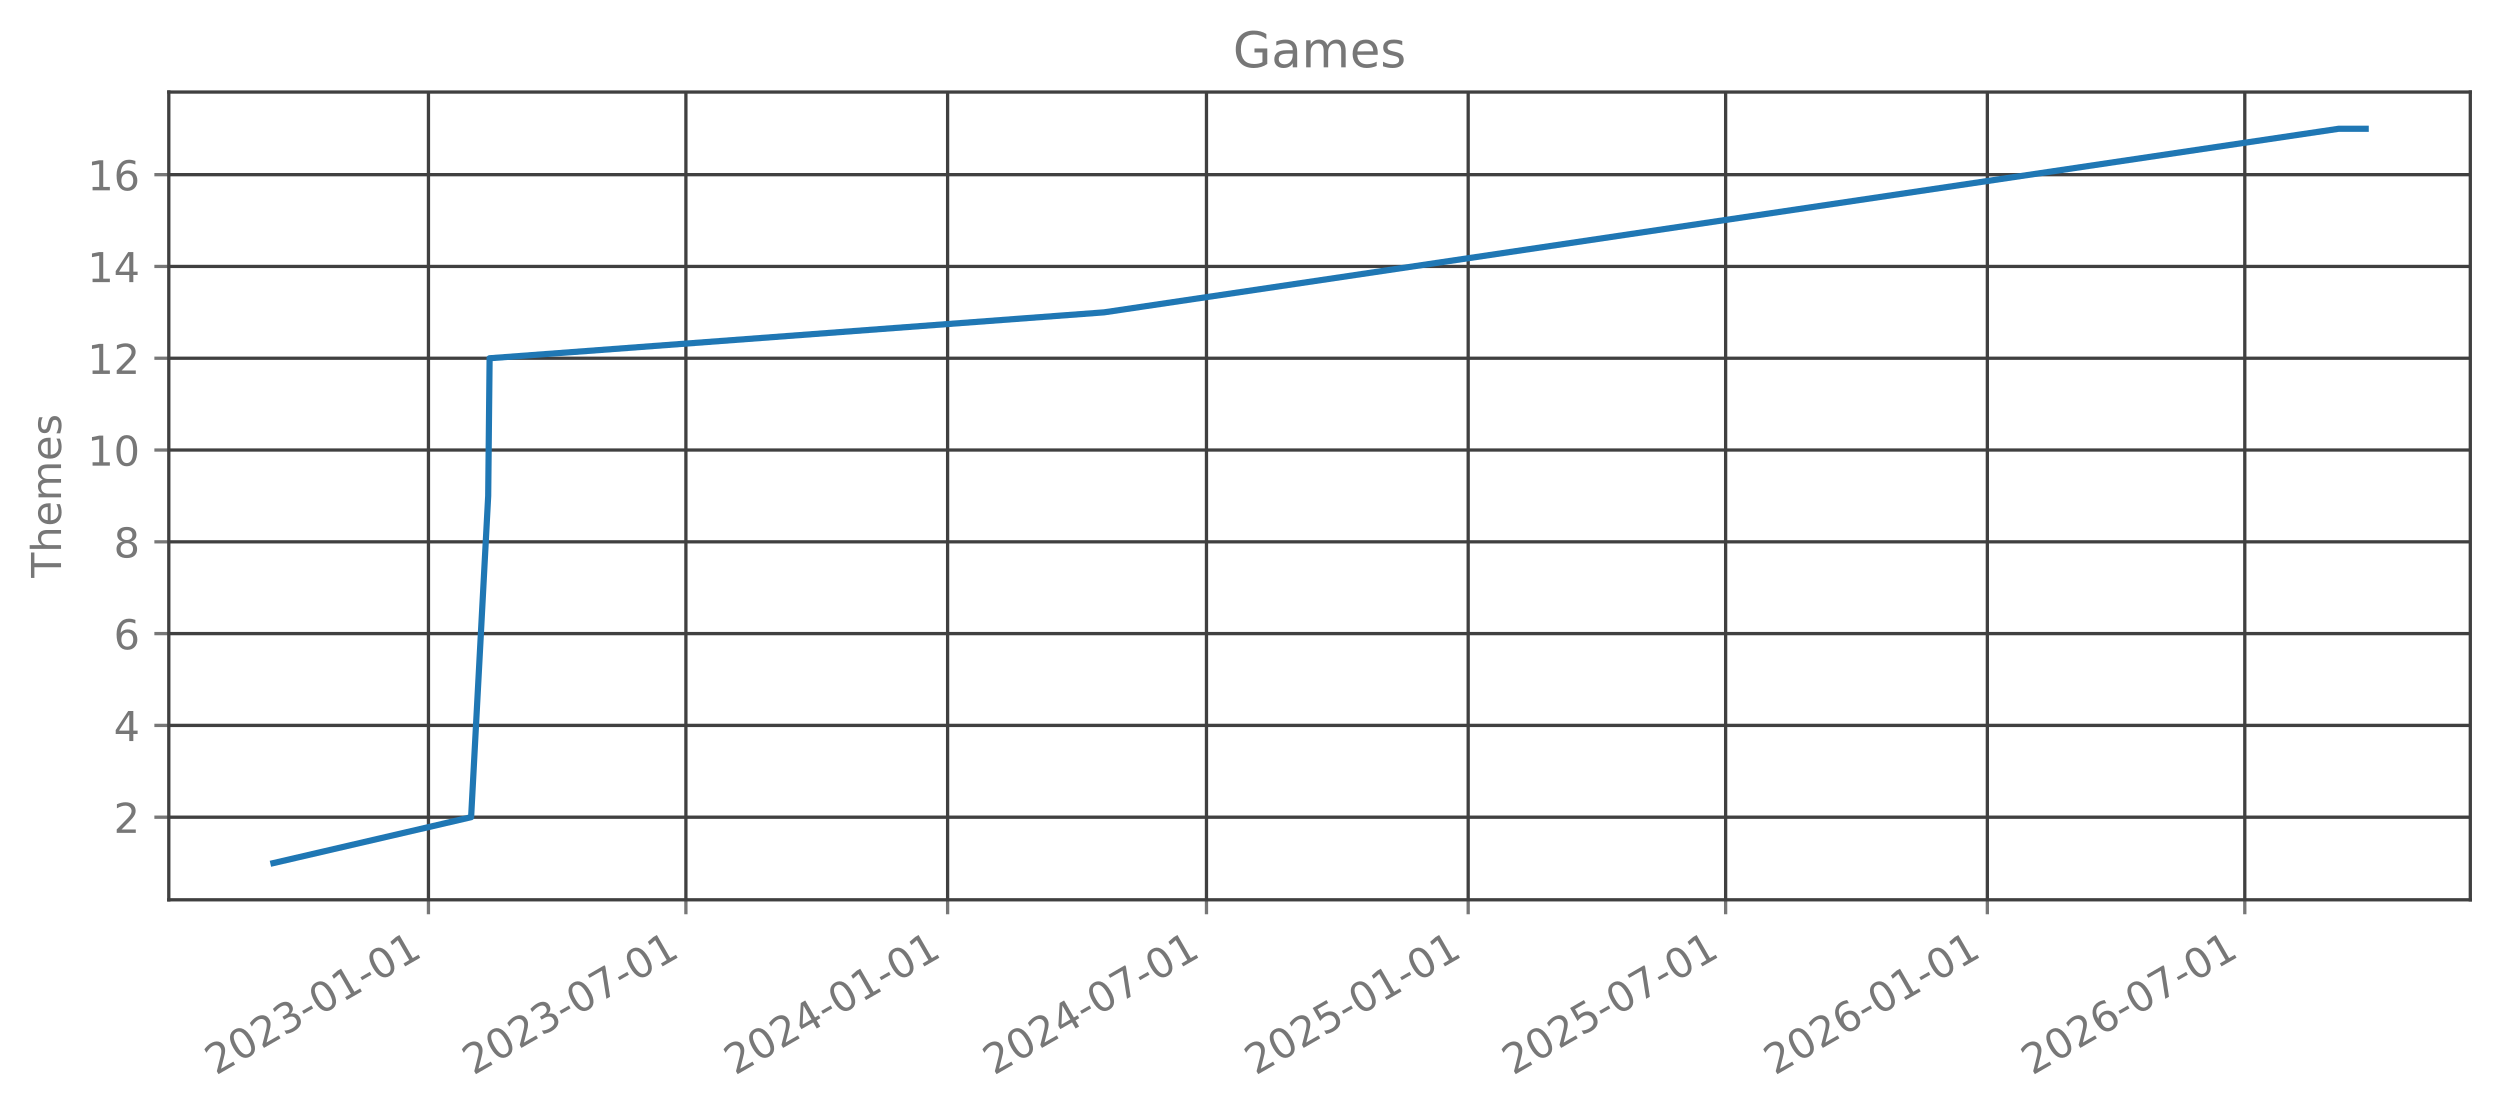
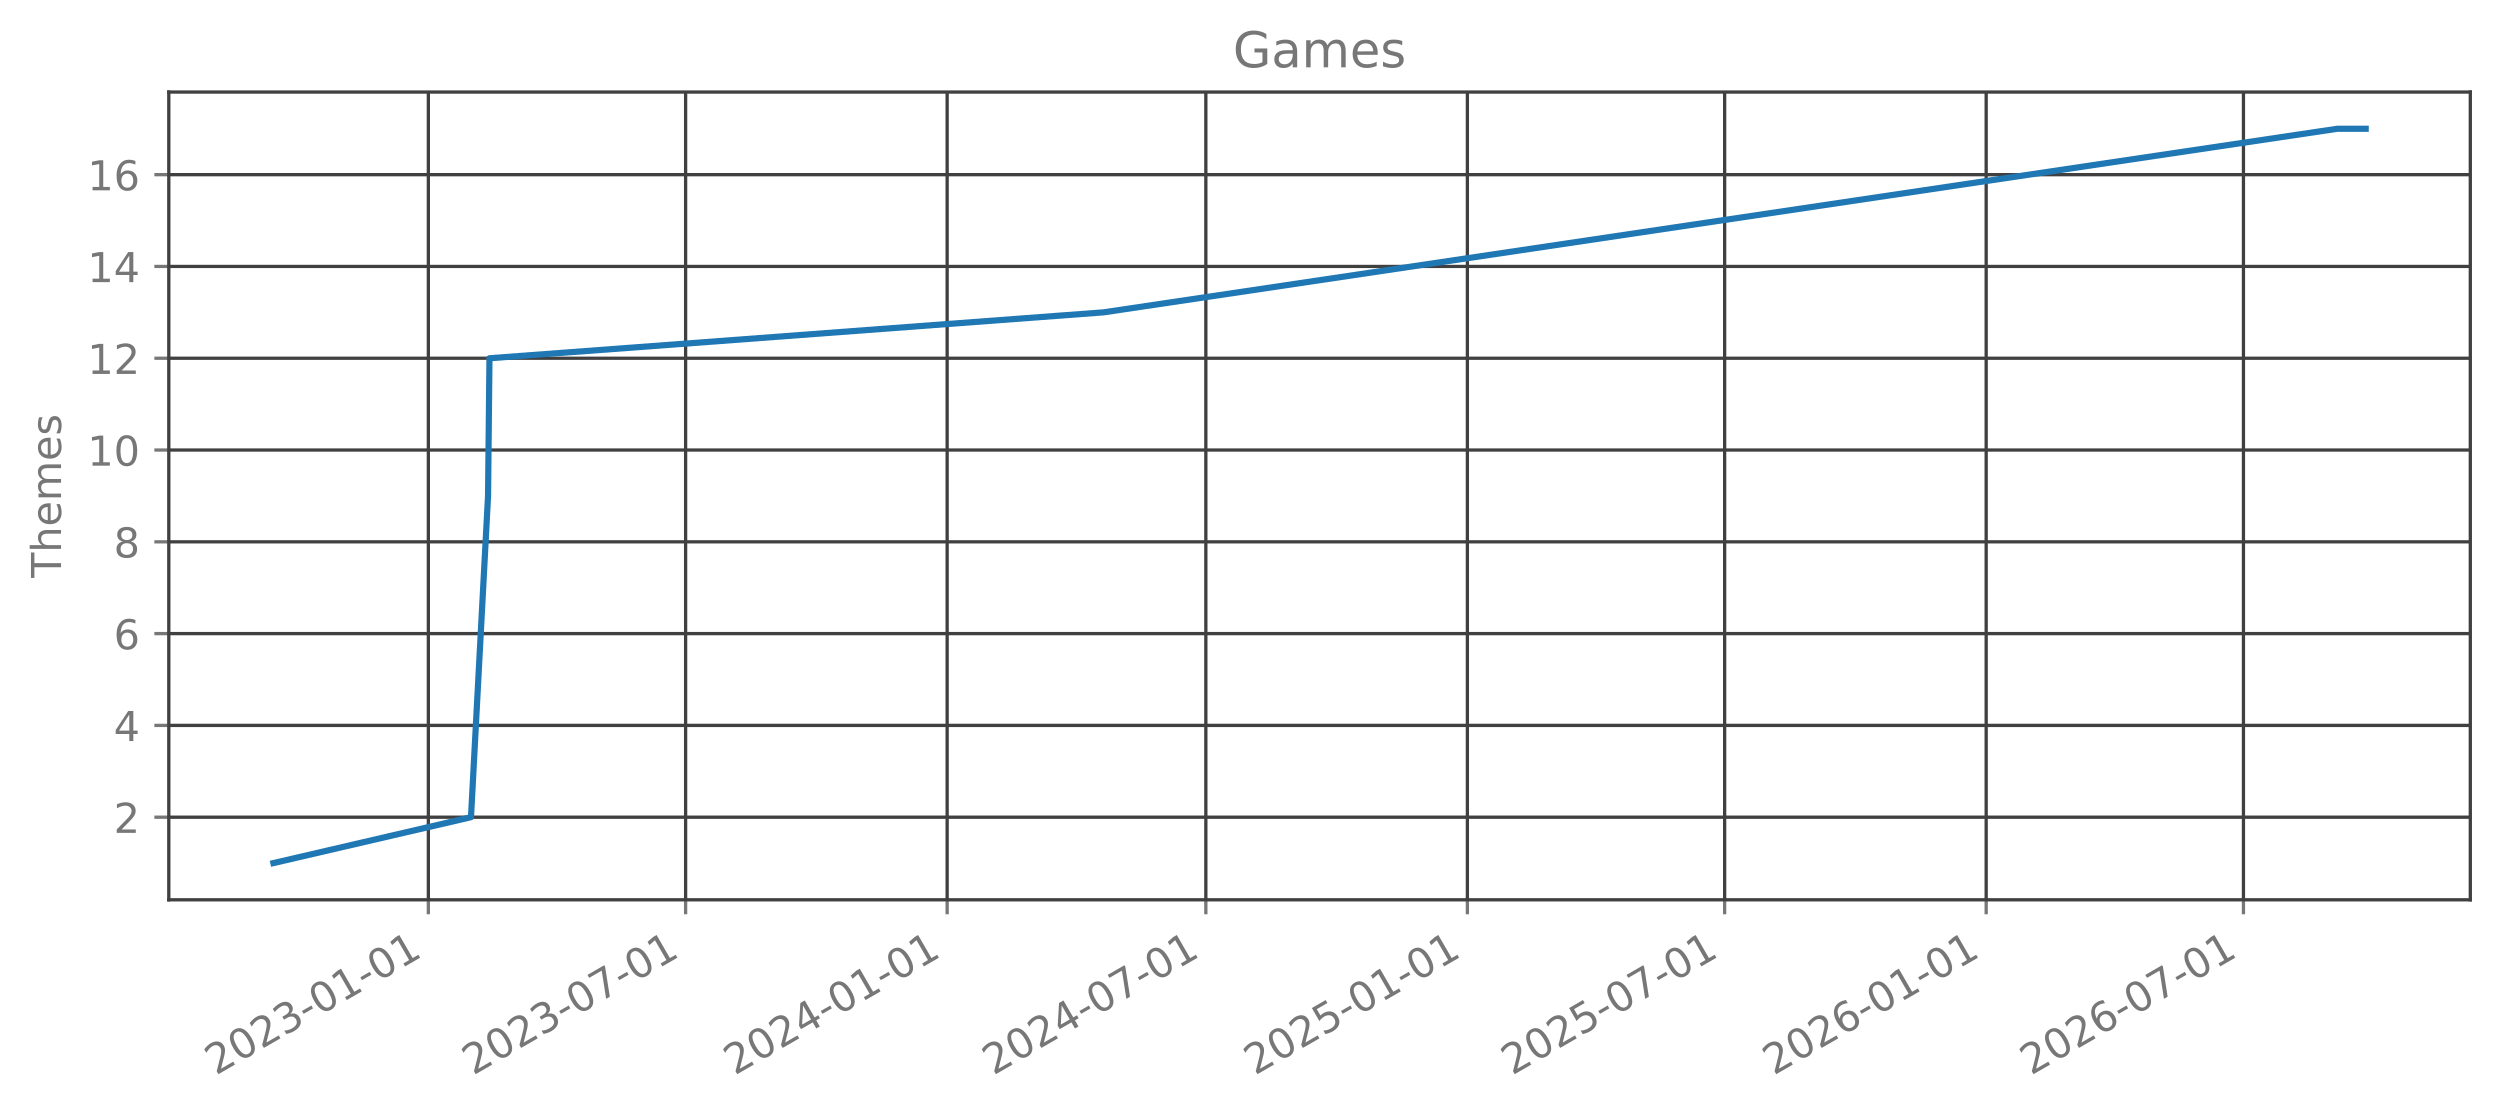
<svg xmlns="http://www.w3.org/2000/svg" xmlns:xlink="http://www.w3.org/1999/xlink" width="606.126pt" height="270.075pt" viewBox="0 0 606.126 270.075" version="1.1">
  <defs>
    <style type="text/css">*{stroke-linejoin: round; stroke-linecap: butt}</style>
  </defs>
  <g id="figure_1">
    <g id="patch_1">
      <path d="M 0 270.075  L 606.126 270.075  L 606.126 0  L 0 0  L 0 270.075  z " style="fill: none; opacity: 0" />
    </g>
    <g id="axes_1">
      <g id="patch_2">
        <path d="M 40.926 218.157  L 598.926 218.157  L 598.926 22.317  L 40.926 22.317  L 40.926 218.157  z " style="fill: none; opacity: 0" />
      </g>
      <g id="matplotlib.axis_1">
        <g id="xtick_1">
          <g id="line2d_1">
-             <path d="M 103.878 218.157  L 103.878 22.317  " clip-path="url(#p1326358104)" style="fill: none; stroke: #404040; stroke-width: 0.8; stroke-linecap: square" />
+             <path d="M 103.852 218.157  L 103.852 22.317  " clip-path="url(#p15f7615f4d)" style="fill: none; stroke: #404040; stroke-width: 0.8; stroke-linecap: square" />
          </g>
          <g id="line2d_2">
            <defs>
-               <path id="m188dab6f47" d="M 0 0  L 0 3.5  " style="stroke: #777777; stroke-width: 0.8" />
+               <path id="m07bca58e33" d="M 0 0  L 0 3.5  " style="stroke: #777777; stroke-width: 0.8" />
            </defs>
            <g>
-               <use xlink:href="#m188dab6f47" x="103.878" y="218.157" style="fill: #777777; stroke: #777777; stroke-width: 0.8" />
+               <use xlink:href="#m07bca58e33" x="103.852" y="218.157" style="fill: #777777; stroke: #777777; stroke-width: 0.8" />
            </g>
          </g>
          <g id="text_1">
-             <g style="fill: #777777" transform="translate(52.34717 260.7948) rotate(-30) scale(0.1 -0.1)">
+             <g style="fill: #777777" transform="translate(52.32163 260.7948) rotate(-30) scale(0.1 -0.1)">
              <defs>
                <path id="DejaVuSans-15" d="M 1228 531  L 3431 531  L 3431 0  L 469 0  L 469 531  Q 828 903 1448 1529  Q 2069 2156 2228 2338  Q 2531 2678 2651 2914  Q 2772 3150 2772 3378  Q 2772 3750 2511 3984  Q 2250 4219 1831 4219  Q 1534 4219 1204 4116  Q 875 4013 500 3803  L 500 4441  Q 881 4594 1212 4672  Q 1544 4750 1819 4750  Q 2544 4750 2975 4387  Q 3406 4025 3406 3419  Q 3406 3131 3298 2873  Q 3191 2616 2906 2266  Q 2828 2175 2409 1742  Q 1991 1309 1228 531  z " transform="scale(0.015625)" />
                <path id="DejaVuSans-13" d="M 2034 4250  Q 1547 4250 1301 3770  Q 1056 3291 1056 2328  Q 1056 1369 1301 889  Q 1547 409 2034 409  Q 2525 409 2770 889  Q 3016 1369 3016 2328  Q 3016 3291 2770 3770  Q 2525 4250 2034 4250  z M 2034 4750  Q 2819 4750 3233 4129  Q 3647 3509 3647 2328  Q 3647 1150 3233 529  Q 2819 -91 2034 -91  Q 1250 -91 836 529  Q 422 1150 422 2328  Q 422 3509 836 4129  Q 1250 4750 2034 4750  z " transform="scale(0.015625)" />
                <path id="DejaVuSans-16" d="M 2597 2516  Q 3050 2419 3304 2112  Q 3559 1806 3559 1356  Q 3559 666 3084 287  Q 2609 -91 1734 -91  Q 1441 -91 1130 -33  Q 819 25 488 141  L 488 750  Q 750 597 1062 519  Q 1375 441 1716 441  Q 2309 441 2620 675  Q 2931 909 2931 1356  Q 2931 1769 2642 2001  Q 2353 2234 1838 2234  L 1294 2234  L 1294 2753  L 1863 2753  Q 2328 2753 2575 2939  Q 2822 3125 2822 3475  Q 2822 3834 2567 4026  Q 2313 4219 1838 4219  Q 1578 4219 1281 4162  Q 984 4106 628 3988  L 628 4550  Q 988 4650 1302 4700  Q 1616 4750 1894 4750  Q 2613 4750 3031 4423  Q 3450 4097 3450 3541  Q 3450 3153 3228 2886  Q 3006 2619 2597 2516  z " transform="scale(0.015625)" />
                <path id="DejaVuSans-10" d="M 313 2009  L 1997 2009  L 1997 1497  L 313 1497  L 313 2009  z " transform="scale(0.015625)" />
                <path id="DejaVuSans-14" d="M 794 531  L 1825 531  L 1825 4091  L 703 3866  L 703 4441  L 1819 4666  L 2450 4666  L 2450 531  L 3481 531  L 3481 0  L 794 0  L 794 531  z " transform="scale(0.015625)" />
              </defs>
              <use xlink:href="#DejaVuSans-15" />
              <use xlink:href="#DejaVuSans-13" transform="translate(63.625 0)" />
              <use xlink:href="#DejaVuSans-15" transform="translate(127.25 0)" />
              <use xlink:href="#DejaVuSans-16" transform="translate(190.875 0)" />
              <use xlink:href="#DejaVuSans-10" transform="translate(254.5 0)" />
              <use xlink:href="#DejaVuSans-13" transform="translate(290.5781 0)" />
              <use xlink:href="#DejaVuSans-14" transform="translate(354.2031 0)" />
              <use xlink:href="#DejaVuSans-10" transform="translate(417.8281 0)" />
              <use xlink:href="#DejaVuSans-13" transform="translate(453.9062 0)" />
              <use xlink:href="#DejaVuSans-14" transform="translate(517.5312 0)" />
            </g>
          </g>
        </g>
        <g id="xtick_2">
          <g id="line2d_3">
-             <path d="M 166.296 218.157  L 166.296 22.317  " clip-path="url(#p1326358104)" style="fill: none; stroke: #404040; stroke-width: 0.8; stroke-linecap: square" />
+             <path d="M 166.228 218.157  L 166.228 22.317  " clip-path="url(#p15f7615f4d)" style="fill: none; stroke: #404040; stroke-width: 0.8; stroke-linecap: square" />
          </g>
          <g id="line2d_4">
            <g>
-               <use xlink:href="#m188dab6f47" x="166.296" y="218.157" style="fill: #777777; stroke: #777777; stroke-width: 0.8" />
+               <use xlink:href="#m07bca58e33" x="166.228" y="218.157" style="fill: #777777; stroke: #777777; stroke-width: 0.8" />
            </g>
          </g>
          <g id="text_2">
-             <g style="fill: #777777" transform="translate(114.7648 260.7948) rotate(-30) scale(0.1 -0.1)">
+             <g style="fill: #777777" transform="translate(114.6969 260.7948) rotate(-30) scale(0.1 -0.1)">
              <defs>
                <path id="DejaVuSans-1a" d="M 525 4666  L 3525 4666  L 3525 4397  L 1831 0  L 1172 0  L 2766 4134  L 525 4134  L 525 4666  z " transform="scale(0.015625)" />
              </defs>
              <use xlink:href="#DejaVuSans-15" />
              <use xlink:href="#DejaVuSans-13" transform="translate(63.625 0)" />
              <use xlink:href="#DejaVuSans-15" transform="translate(127.25 0)" />
              <use xlink:href="#DejaVuSans-16" transform="translate(190.875 0)" />
              <use xlink:href="#DejaVuSans-10" transform="translate(254.5 0)" />
              <use xlink:href="#DejaVuSans-13" transform="translate(290.5781 0)" />
              <use xlink:href="#DejaVuSans-1a" transform="translate(354.2031 0)" />
              <use xlink:href="#DejaVuSans-10" transform="translate(417.8281 0)" />
              <use xlink:href="#DejaVuSans-13" transform="translate(453.9062 0)" />
              <use xlink:href="#DejaVuSans-14" transform="translate(517.5312 0)" />
            </g>
          </g>
        </g>
        <g id="xtick_3">
          <g id="line2d_5">
-             <path d="M 229.748 218.157  L 229.748 22.317  " clip-path="url(#p1326358104)" style="fill: none; stroke: #404040; stroke-width: 0.8; stroke-linecap: square" />
+             <path d="M 229.637 218.157  L 229.637 22.317  " clip-path="url(#p15f7615f4d)" style="fill: none; stroke: #404040; stroke-width: 0.8; stroke-linecap: square" />
          </g>
          <g id="line2d_6">
            <g>
-               <use xlink:href="#m188dab6f47" x="229.748" y="218.157" style="fill: #777777; stroke: #777777; stroke-width: 0.8" />
+               <use xlink:href="#m07bca58e33" x="229.637" y="218.157" style="fill: #777777; stroke: #777777; stroke-width: 0.8" />
            </g>
          </g>
          <g id="text_3">
-             <g style="fill: #777777" transform="translate(178.217 260.7948) rotate(-30) scale(0.1 -0.1)">
+             <g style="fill: #777777" transform="translate(178.106 260.7948) rotate(-30) scale(0.1 -0.1)">
              <defs>
                <path id="DejaVuSans-17" d="M 2419 4116  L 825 1625  L 2419 1625  L 2419 4116  z M 2253 4666  L 3047 4666  L 3047 1625  L 3713 1625  L 3713 1100  L 3047 1100  L 3047 0  L 2419 0  L 2419 1100  L 313 1100  L 313 1709  L 2253 4666  z " transform="scale(0.015625)" />
              </defs>
              <use xlink:href="#DejaVuSans-15" />
              <use xlink:href="#DejaVuSans-13" transform="translate(63.625 0)" />
              <use xlink:href="#DejaVuSans-15" transform="translate(127.25 0)" />
              <use xlink:href="#DejaVuSans-17" transform="translate(190.875 0)" />
              <use xlink:href="#DejaVuSans-10" transform="translate(254.5 0)" />
              <use xlink:href="#DejaVuSans-13" transform="translate(290.5781 0)" />
              <use xlink:href="#DejaVuSans-14" transform="translate(354.2031 0)" />
              <use xlink:href="#DejaVuSans-10" transform="translate(417.8281 0)" />
              <use xlink:href="#DejaVuSans-13" transform="translate(453.9062 0)" />
              <use xlink:href="#DejaVuSans-14" transform="translate(517.5312 0)" />
            </g>
          </g>
        </g>
        <g id="xtick_4">
          <g id="line2d_7">
-             <path d="M 292.51 218.157  L 292.51 22.317  " clip-path="url(#p1326358104)" style="fill: none; stroke: #404040; stroke-width: 0.8; stroke-linecap: square" />
+             <path d="M 292.357 218.157  L 292.357 22.317  " clip-path="url(#p15f7615f4d)" style="fill: none; stroke: #404040; stroke-width: 0.8; stroke-linecap: square" />
          </g>
          <g id="line2d_8">
            <g>
-               <use xlink:href="#m188dab6f47" x="292.51" y="218.157" style="fill: #777777; stroke: #777777; stroke-width: 0.8" />
+               <use xlink:href="#m07bca58e33" x="292.357" y="218.157" style="fill: #777777; stroke: #777777; stroke-width: 0.8" />
            </g>
          </g>
          <g id="text_4">
-             <g style="fill: #777777" transform="translate(240.9795 260.7948) rotate(-30) scale(0.1 -0.1)">
+             <g style="fill: #777777" transform="translate(240.8258 260.7948) rotate(-30) scale(0.1 -0.1)">
              <use xlink:href="#DejaVuSans-15" />
              <use xlink:href="#DejaVuSans-13" transform="translate(63.625 0)" />
              <use xlink:href="#DejaVuSans-15" transform="translate(127.25 0)" />
              <use xlink:href="#DejaVuSans-17" transform="translate(190.875 0)" />
              <use xlink:href="#DejaVuSans-10" transform="translate(254.5 0)" />
              <use xlink:href="#DejaVuSans-13" transform="translate(290.5781 0)" />
              <use xlink:href="#DejaVuSans-1a" transform="translate(354.2031 0)" />
              <use xlink:href="#DejaVuSans-10" transform="translate(417.8281 0)" />
              <use xlink:href="#DejaVuSans-13" transform="translate(453.9062 0)" />
              <use xlink:href="#DejaVuSans-14" transform="translate(517.5312 0)" />
            </g>
          </g>
        </g>
        <g id="xtick_5">
          <g id="line2d_9">
-             <path d="M 355.962 218.157  L 355.962 22.317  " clip-path="url(#p1326358104)" style="fill: none; stroke: #404040; stroke-width: 0.8; stroke-linecap: square" />
+             <path d="M 355.766 218.157  L 355.766 22.317  " clip-path="url(#p15f7615f4d)" style="fill: none; stroke: #404040; stroke-width: 0.8; stroke-linecap: square" />
          </g>
          <g id="line2d_10">
            <g>
-               <use xlink:href="#m188dab6f47" x="355.962" y="218.157" style="fill: #777777; stroke: #777777; stroke-width: 0.8" />
+               <use xlink:href="#m07bca58e33" x="355.766" y="218.157" style="fill: #777777; stroke: #777777; stroke-width: 0.8" />
            </g>
          </g>
          <g id="text_5">
-             <g style="fill: #777777" transform="translate(304.4317 260.7948) rotate(-30) scale(0.1 -0.1)">
+             <g style="fill: #777777" transform="translate(304.2349 260.7948) rotate(-30) scale(0.1 -0.1)">
              <defs>
                <path id="DejaVuSans-18" d="M 691 4666  L 3169 4666  L 3169 4134  L 1269 4134  L 1269 2991  Q 1406 3038 1543 3061  Q 1681 3084 1819 3084  Q 2600 3084 3056 2656  Q 3513 2228 3513 1497  Q 3513 744 3044 326  Q 2575 -91 1722 -91  Q 1428 -91 1123 -41  Q 819 9 494 109  L 494 744  Q 775 591 1075 516  Q 1375 441 1709 441  Q 2250 441 2565 725  Q 2881 1009 2881 1497  Q 2881 1984 2565 2268  Q 2250 2553 1709 2553  Q 1456 2553 1204 2497  Q 953 2441 691 2322  L 691 4666  z " transform="scale(0.015625)" />
              </defs>
              <use xlink:href="#DejaVuSans-15" />
              <use xlink:href="#DejaVuSans-13" transform="translate(63.625 0)" />
              <use xlink:href="#DejaVuSans-15" transform="translate(127.25 0)" />
              <use xlink:href="#DejaVuSans-18" transform="translate(190.875 0)" />
              <use xlink:href="#DejaVuSans-10" transform="translate(254.5 0)" />
              <use xlink:href="#DejaVuSans-13" transform="translate(290.5781 0)" />
              <use xlink:href="#DejaVuSans-14" transform="translate(354.2031 0)" />
              <use xlink:href="#DejaVuSans-10" transform="translate(417.8281 0)" />
              <use xlink:href="#DejaVuSans-13" transform="translate(453.9062 0)" />
              <use xlink:href="#DejaVuSans-14" transform="translate(517.5312 0)" />
            </g>
          </g>
        </g>
        <g id="xtick_6">
          <g id="line2d_11">
-             <path d="M 418.38 218.157  L 418.38 22.317  " clip-path="url(#p1326358104)" style="fill: none; stroke: #404040; stroke-width: 0.8; stroke-linecap: square" />
+             <path d="M 418.141 218.157  L 418.141 22.317  " clip-path="url(#p15f7615f4d)" style="fill: none; stroke: #404040; stroke-width: 0.8; stroke-linecap: square" />
          </g>
          <g id="line2d_12">
            <g>
-               <use xlink:href="#m188dab6f47" x="418.38" y="218.157" style="fill: #777777; stroke: #777777; stroke-width: 0.8" />
+               <use xlink:href="#m07bca58e33" x="418.141" y="218.157" style="fill: #777777; stroke: #777777; stroke-width: 0.8" />
            </g>
          </g>
          <g id="text_6">
-             <g style="fill: #777777" transform="translate(366.8494 260.7948) rotate(-30) scale(0.1 -0.1)">
+             <g style="fill: #777777" transform="translate(366.6102 260.7948) rotate(-30) scale(0.1 -0.1)">
              <use xlink:href="#DejaVuSans-15" />
              <use xlink:href="#DejaVuSans-13" transform="translate(63.625 0)" />
              <use xlink:href="#DejaVuSans-15" transform="translate(127.25 0)" />
              <use xlink:href="#DejaVuSans-18" transform="translate(190.875 0)" />
              <use xlink:href="#DejaVuSans-10" transform="translate(254.5 0)" />
              <use xlink:href="#DejaVuSans-13" transform="translate(290.5781 0)" />
              <use xlink:href="#DejaVuSans-1a" transform="translate(354.2031 0)" />
              <use xlink:href="#DejaVuSans-10" transform="translate(417.8281 0)" />
              <use xlink:href="#DejaVuSans-13" transform="translate(453.9062 0)" />
              <use xlink:href="#DejaVuSans-14" transform="translate(517.5312 0)" />
            </g>
          </g>
        </g>
        <g id="xtick_7">
          <g id="line2d_13">
-             <path d="M 481.832 218.157  L 481.832 22.317  " clip-path="url(#p1326358104)" style="fill: none; stroke: #404040; stroke-width: 0.8; stroke-linecap: square" />
+             <path d="M 481.55 218.157  L 481.55 22.317  " clip-path="url(#p15f7615f4d)" style="fill: none; stroke: #404040; stroke-width: 0.8; stroke-linecap: square" />
          </g>
          <g id="line2d_14">
            <g>
-               <use xlink:href="#m188dab6f47" x="481.832" y="218.157" style="fill: #777777; stroke: #777777; stroke-width: 0.8" />
+               <use xlink:href="#m07bca58e33" x="481.55" y="218.157" style="fill: #777777; stroke: #777777; stroke-width: 0.8" />
            </g>
          </g>
          <g id="text_7">
-             <g style="fill: #777777" transform="translate(430.3016 260.7948) rotate(-30) scale(0.1 -0.1)">
+             <g style="fill: #777777" transform="translate(430.0193 260.7948) rotate(-30) scale(0.1 -0.1)">
              <defs>
                <path id="DejaVuSans-19" d="M 2113 2584  Q 1688 2584 1439 2293  Q 1191 2003 1191 1497  Q 1191 994 1439 701  Q 1688 409 2113 409  Q 2538 409 2786 701  Q 3034 994 3034 1497  Q 3034 2003 2786 2293  Q 2538 2584 2113 2584  z M 3366 4563  L 3366 3988  Q 3128 4100 2886 4159  Q 2644 4219 2406 4219  Q 1781 4219 1451 3797  Q 1122 3375 1075 2522  Q 1259 2794 1537 2939  Q 1816 3084 2150 3084  Q 2853 3084 3261 2657  Q 3669 2231 3669 1497  Q 3669 778 3244 343  Q 2819 -91 2113 -91  Q 1303 -91 875 529  Q 447 1150 447 2328  Q 447 3434 972 4092  Q 1497 4750 2381 4750  Q 2619 4750 2861 4703  Q 3103 4656 3366 4563  z " transform="scale(0.015625)" />
              </defs>
              <use xlink:href="#DejaVuSans-15" />
              <use xlink:href="#DejaVuSans-13" transform="translate(63.625 0)" />
              <use xlink:href="#DejaVuSans-15" transform="translate(127.25 0)" />
              <use xlink:href="#DejaVuSans-19" transform="translate(190.875 0)" />
              <use xlink:href="#DejaVuSans-10" transform="translate(254.5 0)" />
              <use xlink:href="#DejaVuSans-13" transform="translate(290.5781 0)" />
              <use xlink:href="#DejaVuSans-14" transform="translate(354.2031 0)" />
              <use xlink:href="#DejaVuSans-10" transform="translate(417.8281 0)" />
              <use xlink:href="#DejaVuSans-13" transform="translate(453.9062 0)" />
              <use xlink:href="#DejaVuSans-14" transform="translate(517.5312 0)" />
            </g>
          </g>
        </g>
        <g id="xtick_8">
          <g id="line2d_15">
-             <path d="M 544.25 218.157  L 544.25 22.317  " clip-path="url(#p1326358104)" style="fill: none; stroke: #404040; stroke-width: 0.8; stroke-linecap: square" />
+             <path d="M 543.925 218.157  L 543.925 22.317  " clip-path="url(#p15f7615f4d)" style="fill: none; stroke: #404040; stroke-width: 0.8; stroke-linecap: square" />
          </g>
          <g id="line2d_16">
            <g>
-               <use xlink:href="#m188dab6f47" x="544.25" y="218.157" style="fill: #777777; stroke: #777777; stroke-width: 0.8" />
+               <use xlink:href="#m07bca58e33" x="543.925" y="218.157" style="fill: #777777; stroke: #777777; stroke-width: 0.8" />
            </g>
          </g>
          <g id="text_8">
-             <g style="fill: #777777" transform="translate(492.7192 260.7948) rotate(-30) scale(0.1 -0.1)">
+             <g style="fill: #777777" transform="translate(492.3945 260.7948) rotate(-30) scale(0.1 -0.1)">
              <use xlink:href="#DejaVuSans-15" />
              <use xlink:href="#DejaVuSans-13" transform="translate(63.625 0)" />
              <use xlink:href="#DejaVuSans-15" transform="translate(127.25 0)" />
              <use xlink:href="#DejaVuSans-19" transform="translate(190.875 0)" />
              <use xlink:href="#DejaVuSans-10" transform="translate(254.5 0)" />
              <use xlink:href="#DejaVuSans-13" transform="translate(290.5781 0)" />
              <use xlink:href="#DejaVuSans-1a" transform="translate(354.2031 0)" />
              <use xlink:href="#DejaVuSans-10" transform="translate(417.8281 0)" />
              <use xlink:href="#DejaVuSans-13" transform="translate(453.9062 0)" />
              <use xlink:href="#DejaVuSans-14" transform="translate(517.5312 0)" />
            </g>
          </g>
        </g>
      </g>
      <g id="matplotlib.axis_2">
        <g id="ytick_1">
          <g id="line2d_17">
-             <path d="M 40.926 198.128  L 598.926 198.128  " clip-path="url(#p1326358104)" style="fill: none; stroke: #404040; stroke-width: 0.8; stroke-linecap: square" />
+             <path d="M 40.926 198.128  L 598.926 198.128  " clip-path="url(#p15f7615f4d)" style="fill: none; stroke: #404040; stroke-width: 0.8; stroke-linecap: square" />
          </g>
          <g id="line2d_18">
            <defs>
-               <path id="m218037bb19" d="M 0 0  L -3.5 0  " style="stroke: #777777; stroke-width: 0.8" />
+               <path id="m25a6edb074" d="M 0 0  L -3.5 0  " style="stroke: #777777; stroke-width: 0.8" />
            </defs>
            <g>
-               <use xlink:href="#m218037bb19" x="40.926" y="198.128" style="fill: #777777; stroke: #777777; stroke-width: 0.8" />
+               <use xlink:href="#m25a6edb074" x="40.926" y="198.128" style="fill: #777777; stroke: #777777; stroke-width: 0.8" />
            </g>
          </g>
          <g id="text_9">
            <g style="fill: #777777" transform="translate(27.56328 201.9269) scale(0.1 -0.1)">
              <use xlink:href="#DejaVuSans-15" />
            </g>
          </g>
        </g>
        <g id="ytick_2">
          <g id="line2d_19">
-             <path d="M 40.926 175.874  L 598.926 175.874  " clip-path="url(#p1326358104)" style="fill: none; stroke: #404040; stroke-width: 0.8; stroke-linecap: square" />
+             <path d="M 40.926 175.874  L 598.926 175.874  " clip-path="url(#p15f7615f4d)" style="fill: none; stroke: #404040; stroke-width: 0.8; stroke-linecap: square" />
          </g>
          <g id="line2d_20">
            <g>
-               <use xlink:href="#m218037bb19" x="40.926" y="175.874" style="fill: #777777; stroke: #777777; stroke-width: 0.8" />
+               <use xlink:href="#m25a6edb074" x="40.926" y="175.874" style="fill: #777777; stroke: #777777; stroke-width: 0.8" />
            </g>
          </g>
          <g id="text_10">
            <g style="fill: #777777" transform="translate(27.56328 179.6724) scale(0.1 -0.1)">
              <use xlink:href="#DejaVuSans-17" />
            </g>
          </g>
        </g>
        <g id="ytick_3">
          <g id="line2d_21">
-             <path d="M 40.926 153.619  L 598.926 153.619  " clip-path="url(#p1326358104)" style="fill: none; stroke: #404040; stroke-width: 0.8; stroke-linecap: square" />
+             <path d="M 40.926 153.619  L 598.926 153.619  " clip-path="url(#p15f7615f4d)" style="fill: none; stroke: #404040; stroke-width: 0.8; stroke-linecap: square" />
          </g>
          <g id="line2d_22">
            <g>
-               <use xlink:href="#m218037bb19" x="40.926" y="153.619" style="fill: #777777; stroke: #777777; stroke-width: 0.8" />
+               <use xlink:href="#m25a6edb074" x="40.926" y="153.619" style="fill: #777777; stroke: #777777; stroke-width: 0.8" />
            </g>
          </g>
          <g id="text_11">
            <g style="fill: #777777" transform="translate(27.56328 157.4178) scale(0.1 -0.1)">
              <use xlink:href="#DejaVuSans-19" />
            </g>
          </g>
        </g>
        <g id="ytick_4">
          <g id="line2d_23">
-             <path d="M 40.926 131.364  L 598.926 131.364  " clip-path="url(#p1326358104)" style="fill: none; stroke: #404040; stroke-width: 0.8; stroke-linecap: square" />
+             <path d="M 40.926 131.364  L 598.926 131.364  " clip-path="url(#p15f7615f4d)" style="fill: none; stroke: #404040; stroke-width: 0.8; stroke-linecap: square" />
          </g>
          <g id="line2d_24">
            <g>
-               <use xlink:href="#m218037bb19" x="40.926" y="131.364" style="fill: #777777; stroke: #777777; stroke-width: 0.8" />
+               <use xlink:href="#m25a6edb074" x="40.926" y="131.364" style="fill: #777777; stroke: #777777; stroke-width: 0.8" />
            </g>
          </g>
          <g id="text_12">
            <g style="fill: #777777" transform="translate(27.56328 135.1633) scale(0.1 -0.1)">
              <defs>
                <path id="DejaVuSans-1b" d="M 2034 2216  Q 1584 2216 1326 1975  Q 1069 1734 1069 1313  Q 1069 891 1326 650  Q 1584 409 2034 409  Q 2484 409 2743 651  Q 3003 894 3003 1313  Q 3003 1734 2745 1975  Q 2488 2216 2034 2216  z M 1403 2484  Q 997 2584 770 2862  Q 544 3141 544 3541  Q 544 4100 942 4425  Q 1341 4750 2034 4750  Q 2731 4750 3128 4425  Q 3525 4100 3525 3541  Q 3525 3141 3298 2862  Q 3072 2584 2669 2484  Q 3125 2378 3379 2068  Q 3634 1759 3634 1313  Q 3634 634 3220 271  Q 2806 -91 2034 -91  Q 1263 -91 848 271  Q 434 634 434 1313  Q 434 1759 690 2068  Q 947 2378 1403 2484  z M 1172 3481  Q 1172 3119 1398 2916  Q 1625 2713 2034 2713  Q 2441 2713 2670 2916  Q 2900 3119 2900 3481  Q 2900 3844 2670 4047  Q 2441 4250 2034 4250  Q 1625 4250 1398 4047  Q 1172 3844 1172 3481  z " transform="scale(0.015625)" />
              </defs>
              <use xlink:href="#DejaVuSans-1b" />
            </g>
          </g>
        </g>
        <g id="ytick_5">
          <g id="line2d_25">
-             <path d="M 40.926 109.11  L 598.926 109.11  " clip-path="url(#p1326358104)" style="fill: none; stroke: #404040; stroke-width: 0.8; stroke-linecap: square" />
+             <path d="M 40.926 109.11  L 598.926 109.11  " clip-path="url(#p15f7615f4d)" style="fill: none; stroke: #404040; stroke-width: 0.8; stroke-linecap: square" />
          </g>
          <g id="line2d_26">
            <g>
-               <use xlink:href="#m218037bb19" x="40.926" y="109.11" style="fill: #777777; stroke: #777777; stroke-width: 0.8" />
+               <use xlink:href="#m25a6edb074" x="40.926" y="109.11" style="fill: #777777; stroke: #777777; stroke-width: 0.8" />
            </g>
          </g>
          <g id="text_13">
            <g style="fill: #777777" transform="translate(21.20078 112.9087) scale(0.1 -0.1)">
              <use xlink:href="#DejaVuSans-14" />
              <use xlink:href="#DejaVuSans-13" transform="translate(63.625 0)" />
            </g>
          </g>
        </g>
        <g id="ytick_6">
          <g id="line2d_27">
-             <path d="M 40.926 86.855  L 598.926 86.855  " clip-path="url(#p1326358104)" style="fill: none; stroke: #404040; stroke-width: 0.8; stroke-linecap: square" />
+             <path d="M 40.926 86.855  L 598.926 86.855  " clip-path="url(#p15f7615f4d)" style="fill: none; stroke: #404040; stroke-width: 0.8; stroke-linecap: square" />
          </g>
          <g id="line2d_28">
            <g>
-               <use xlink:href="#m218037bb19" x="40.926" y="86.855" style="fill: #777777; stroke: #777777; stroke-width: 0.8" />
+               <use xlink:href="#m25a6edb074" x="40.926" y="86.855" style="fill: #777777; stroke: #777777; stroke-width: 0.8" />
            </g>
          </g>
          <g id="text_14">
            <g style="fill: #777777" transform="translate(21.20078 90.6542) scale(0.1 -0.1)">
              <use xlink:href="#DejaVuSans-14" />
              <use xlink:href="#DejaVuSans-15" transform="translate(63.625 0)" />
            </g>
          </g>
        </g>
        <g id="ytick_7">
          <g id="line2d_29">
-             <path d="M 40.926 64.601  L 598.926 64.601  " clip-path="url(#p1326358104)" style="fill: none; stroke: #404040; stroke-width: 0.8; stroke-linecap: square" />
+             <path d="M 40.926 64.601  L 598.926 64.601  " clip-path="url(#p15f7615f4d)" style="fill: none; stroke: #404040; stroke-width: 0.8; stroke-linecap: square" />
          </g>
          <g id="line2d_30">
            <g>
-               <use xlink:href="#m218037bb19" x="40.926" y="64.601" style="fill: #777777; stroke: #777777; stroke-width: 0.8" />
+               <use xlink:href="#m25a6edb074" x="40.926" y="64.601" style="fill: #777777; stroke: #777777; stroke-width: 0.8" />
            </g>
          </g>
          <g id="text_15">
            <g style="fill: #777777" transform="translate(21.20078 68.39965) scale(0.1 -0.1)">
              <use xlink:href="#DejaVuSans-14" />
              <use xlink:href="#DejaVuSans-17" transform="translate(63.625 0)" />
            </g>
          </g>
        </g>
        <g id="ytick_8">
          <g id="line2d_31">
-             <path d="M 40.926 42.346  L 598.926 42.346  " clip-path="url(#p1326358104)" style="fill: none; stroke: #404040; stroke-width: 0.8; stroke-linecap: square" />
+             <path d="M 40.926 42.346  L 598.926 42.346  " clip-path="url(#p15f7615f4d)" style="fill: none; stroke: #404040; stroke-width: 0.8; stroke-linecap: square" />
          </g>
          <g id="line2d_32">
            <g>
-               <use xlink:href="#m218037bb19" x="40.926" y="42.346" style="fill: #777777; stroke: #777777; stroke-width: 0.8" />
+               <use xlink:href="#m25a6edb074" x="40.926" y="42.346" style="fill: #777777; stroke: #777777; stroke-width: 0.8" />
            </g>
          </g>
          <g id="text_16">
            <g style="fill: #777777" transform="translate(21.20078 46.14511) scale(0.1 -0.1)">
              <use xlink:href="#DejaVuSans-14" />
              <use xlink:href="#DejaVuSans-19" transform="translate(63.625 0)" />
            </g>
          </g>
        </g>
        <g id="text_17">
          <g style="fill: #777777" transform="translate(14.79844 140.088) rotate(-90) scale(0.1 -0.1)">
            <defs>
              <path id="DejaVuSans-37" d="M -19 4666  L 3928 4666  L 3928 4134  L 2272 4134  L 2272 0  L 1638 0  L 1638 4134  L -19 4134  L -19 4666  z " transform="scale(0.015625)" />
              <path id="DejaVuSans-4b" d="M 3513 2113  L 3513 0  L 2938 0  L 2938 2094  Q 2938 2591 2744 2837  Q 2550 3084 2163 3084  Q 1697 3084 1428 2787  Q 1159 2491 1159 1978  L 1159 0  L 581 0  L 581 4863  L 1159 4863  L 1159 2956  Q 1366 3272 1645 3428  Q 1925 3584 2291 3584  Q 2894 3584 3203 3211  Q 3513 2838 3513 2113  z " transform="scale(0.015625)" />
              <path id="DejaVuSans-48" d="M 3597 1894  L 3597 1613  L 953 1613  Q 991 1019 1311 708  Q 1631 397 2203 397  Q 2534 397 2845 478  Q 3156 559 3463 722  L 3463 178  Q 3153 47 2828 -22  Q 2503 -91 2169 -91  Q 1331 -91 842 396  Q 353 884 353 1716  Q 353 2575 817 3079  Q 1281 3584 2069 3584  Q 2775 3584 3186 3129  Q 3597 2675 3597 1894  z M 3022 2063  Q 3016 2534 2758 2815  Q 2500 3097 2075 3097  Q 1594 3097 1305 2825  Q 1016 2553 972 2059  L 3022 2063  z " transform="scale(0.015625)" />
              <path id="DejaVuSans-50" d="M 3328 2828  Q 3544 3216 3844 3400  Q 4144 3584 4550 3584  Q 5097 3584 5394 3201  Q 5691 2819 5691 2113  L 5691 0  L 5113 0  L 5113 2094  Q 5113 2597 4934 2840  Q 4756 3084 4391 3084  Q 3944 3084 3684 2787  Q 3425 2491 3425 1978  L 3425 0  L 2847 0  L 2847 2094  Q 2847 2600 2669 2842  Q 2491 3084 2119 3084  Q 1678 3084 1418 2786  Q 1159 2488 1159 1978  L 1159 0  L 581 0  L 581 3500  L 1159 3500  L 1159 2956  Q 1356 3278 1631 3431  Q 1906 3584 2284 3584  Q 2666 3584 2933 3390  Q 3200 3197 3328 2828  z " transform="scale(0.015625)" />
              <path id="DejaVuSans-56" d="M 2834 3397  L 2834 2853  Q 2591 2978 2328 3040  Q 2066 3103 1784 3103  Q 1356 3103 1142 2972  Q 928 2841 928 2578  Q 928 2378 1081 2264  Q 1234 2150 1697 2047  L 1894 2003  Q 2506 1872 2764 1633  Q 3022 1394 3022 966  Q 3022 478 2636 193  Q 2250 -91 1575 -91  Q 1294 -91 989 -36  Q 684 19 347 128  L 347 722  Q 666 556 975 473  Q 1284 391 1588 391  Q 1994 391 2212 530  Q 2431 669 2431 922  Q 2431 1156 2273 1281  Q 2116 1406 1581 1522  L 1381 1569  Q 847 1681 609 1914  Q 372 2147 372 2553  Q 372 3047 722 3315  Q 1072 3584 1716 3584  Q 2034 3584 2315 3537  Q 2597 3491 2834 3397  z " transform="scale(0.015625)" />
            </defs>
            <use xlink:href="#DejaVuSans-37" />
            <use xlink:href="#DejaVuSans-4b" transform="translate(61.07812 0)" />
            <use xlink:href="#DejaVuSans-48" transform="translate(124.4531 0)" />
            <use xlink:href="#DejaVuSans-50" transform="translate(185.9844 0)" />
            <use xlink:href="#DejaVuSans-48" transform="translate(283.3906 0)" />
            <use xlink:href="#DejaVuSans-56" transform="translate(344.9219 0)" />
          </g>
        </g>
      </g>
      <g id="line2d_33">
-         <path d="M 66.289 209.255  L 114.223 198.128  L 118.362 120.237  L 118.706 86.855  L 267.681 75.728  L 567.01 31.219  L 573.562 31.219  " clip-path="url(#p1326358104)" style="fill: none; stroke: #1f77b4; stroke-width: 1.5; stroke-linecap: square" />
+         <path d="M 66.289 209.255  L 114.191 198.128  L 118.326 120.237  L 118.671 86.855  L 267.544 75.728  L 566.67 31.219  L 573.562 31.219  " clip-path="url(#p15f7615f4d)" style="fill: none; stroke: #1f77b4; stroke-width: 1.5; stroke-linecap: square" />
      </g>
      <g id="patch_3">
        <path d="M 40.926 218.157  L 40.926 22.317  " style="fill: none; stroke: #404040; stroke-width: 0.8; stroke-linejoin: miter; stroke-linecap: square" />
      </g>
      <g id="patch_4">
        <path d="M 598.926 218.157  L 598.926 22.317  " style="fill: none; stroke: #404040; stroke-width: 0.8; stroke-linejoin: miter; stroke-linecap: square" />
      </g>
      <g id="patch_5">
        <path d="M 40.926 218.157  L 598.926 218.157  " style="fill: none; stroke: #404040; stroke-width: 0.8; stroke-linejoin: miter; stroke-linecap: square" />
      </g>
      <g id="patch_6">
        <path d="M 40.926 22.317  L 598.926 22.317  " style="fill: none; stroke: #404040; stroke-width: 0.8; stroke-linejoin: miter; stroke-linecap: square" />
      </g>
      <g id="text_18">
        <g style="fill: #777777" transform="translate(298.938 16.31719) scale(0.12 -0.12)">
          <defs>
            <path id="DejaVuSans-2a" d="M 3809 666  L 3809 1919  L 2778 1919  L 2778 2438  L 4434 2438  L 4434 434  Q 4069 175 3628 42  Q 3188 -91 2688 -91  Q 1594 -91 976 548  Q 359 1188 359 2328  Q 359 3472 976 4111  Q 1594 4750 2688 4750  Q 3144 4750 3555 4637  Q 3966 4525 4313 4306  L 4313 3634  Q 3963 3931 3569 4081  Q 3175 4231 2741 4231  Q 1884 4231 1454 3753  Q 1025 3275 1025 2328  Q 1025 1384 1454 906  Q 1884 428 2741 428  Q 3075 428 3337 486  Q 3600 544 3809 666  z " transform="scale(0.015625)" />
            <path id="DejaVuSans-44" d="M 2194 1759  Q 1497 1759 1228 1600  Q 959 1441 959 1056  Q 959 750 1161 570  Q 1363 391 1709 391  Q 2188 391 2477 730  Q 2766 1069 2766 1631  L 2766 1759  L 2194 1759  z M 3341 1997  L 3341 0  L 2766 0  L 2766 531  Q 2569 213 2275 61  Q 1981 -91 1556 -91  Q 1019 -91 701 211  Q 384 513 384 1019  Q 384 1609 779 1909  Q 1175 2209 1959 2209  L 2766 2209  L 2766 2266  Q 2766 2663 2505 2880  Q 2244 3097 1772 3097  Q 1472 3097 1187 3025  Q 903 2953 641 2809  L 641 3341  Q 956 3463 1253 3523  Q 1550 3584 1831 3584  Q 2591 3584 2966 3190  Q 3341 2797 3341 1997  z " transform="scale(0.015625)" />
          </defs>
          <use xlink:href="#DejaVuSans-2a" />
          <use xlink:href="#DejaVuSans-44" transform="translate(77.48438 0)" />
          <use xlink:href="#DejaVuSans-50" transform="translate(138.7656 0)" />
          <use xlink:href="#DejaVuSans-48" transform="translate(236.1719 0)" />
          <use xlink:href="#DejaVuSans-56" transform="translate(297.7031 0)" />
        </g>
      </g>
    </g>
  </g>
  <defs>
-     <clipPath id="p1326358104">
+     <clipPath id="p15f7615f4d">
      <rect x="40.926" y="22.317" width="558" height="195.84" />
    </clipPath>
  </defs>
</svg>
